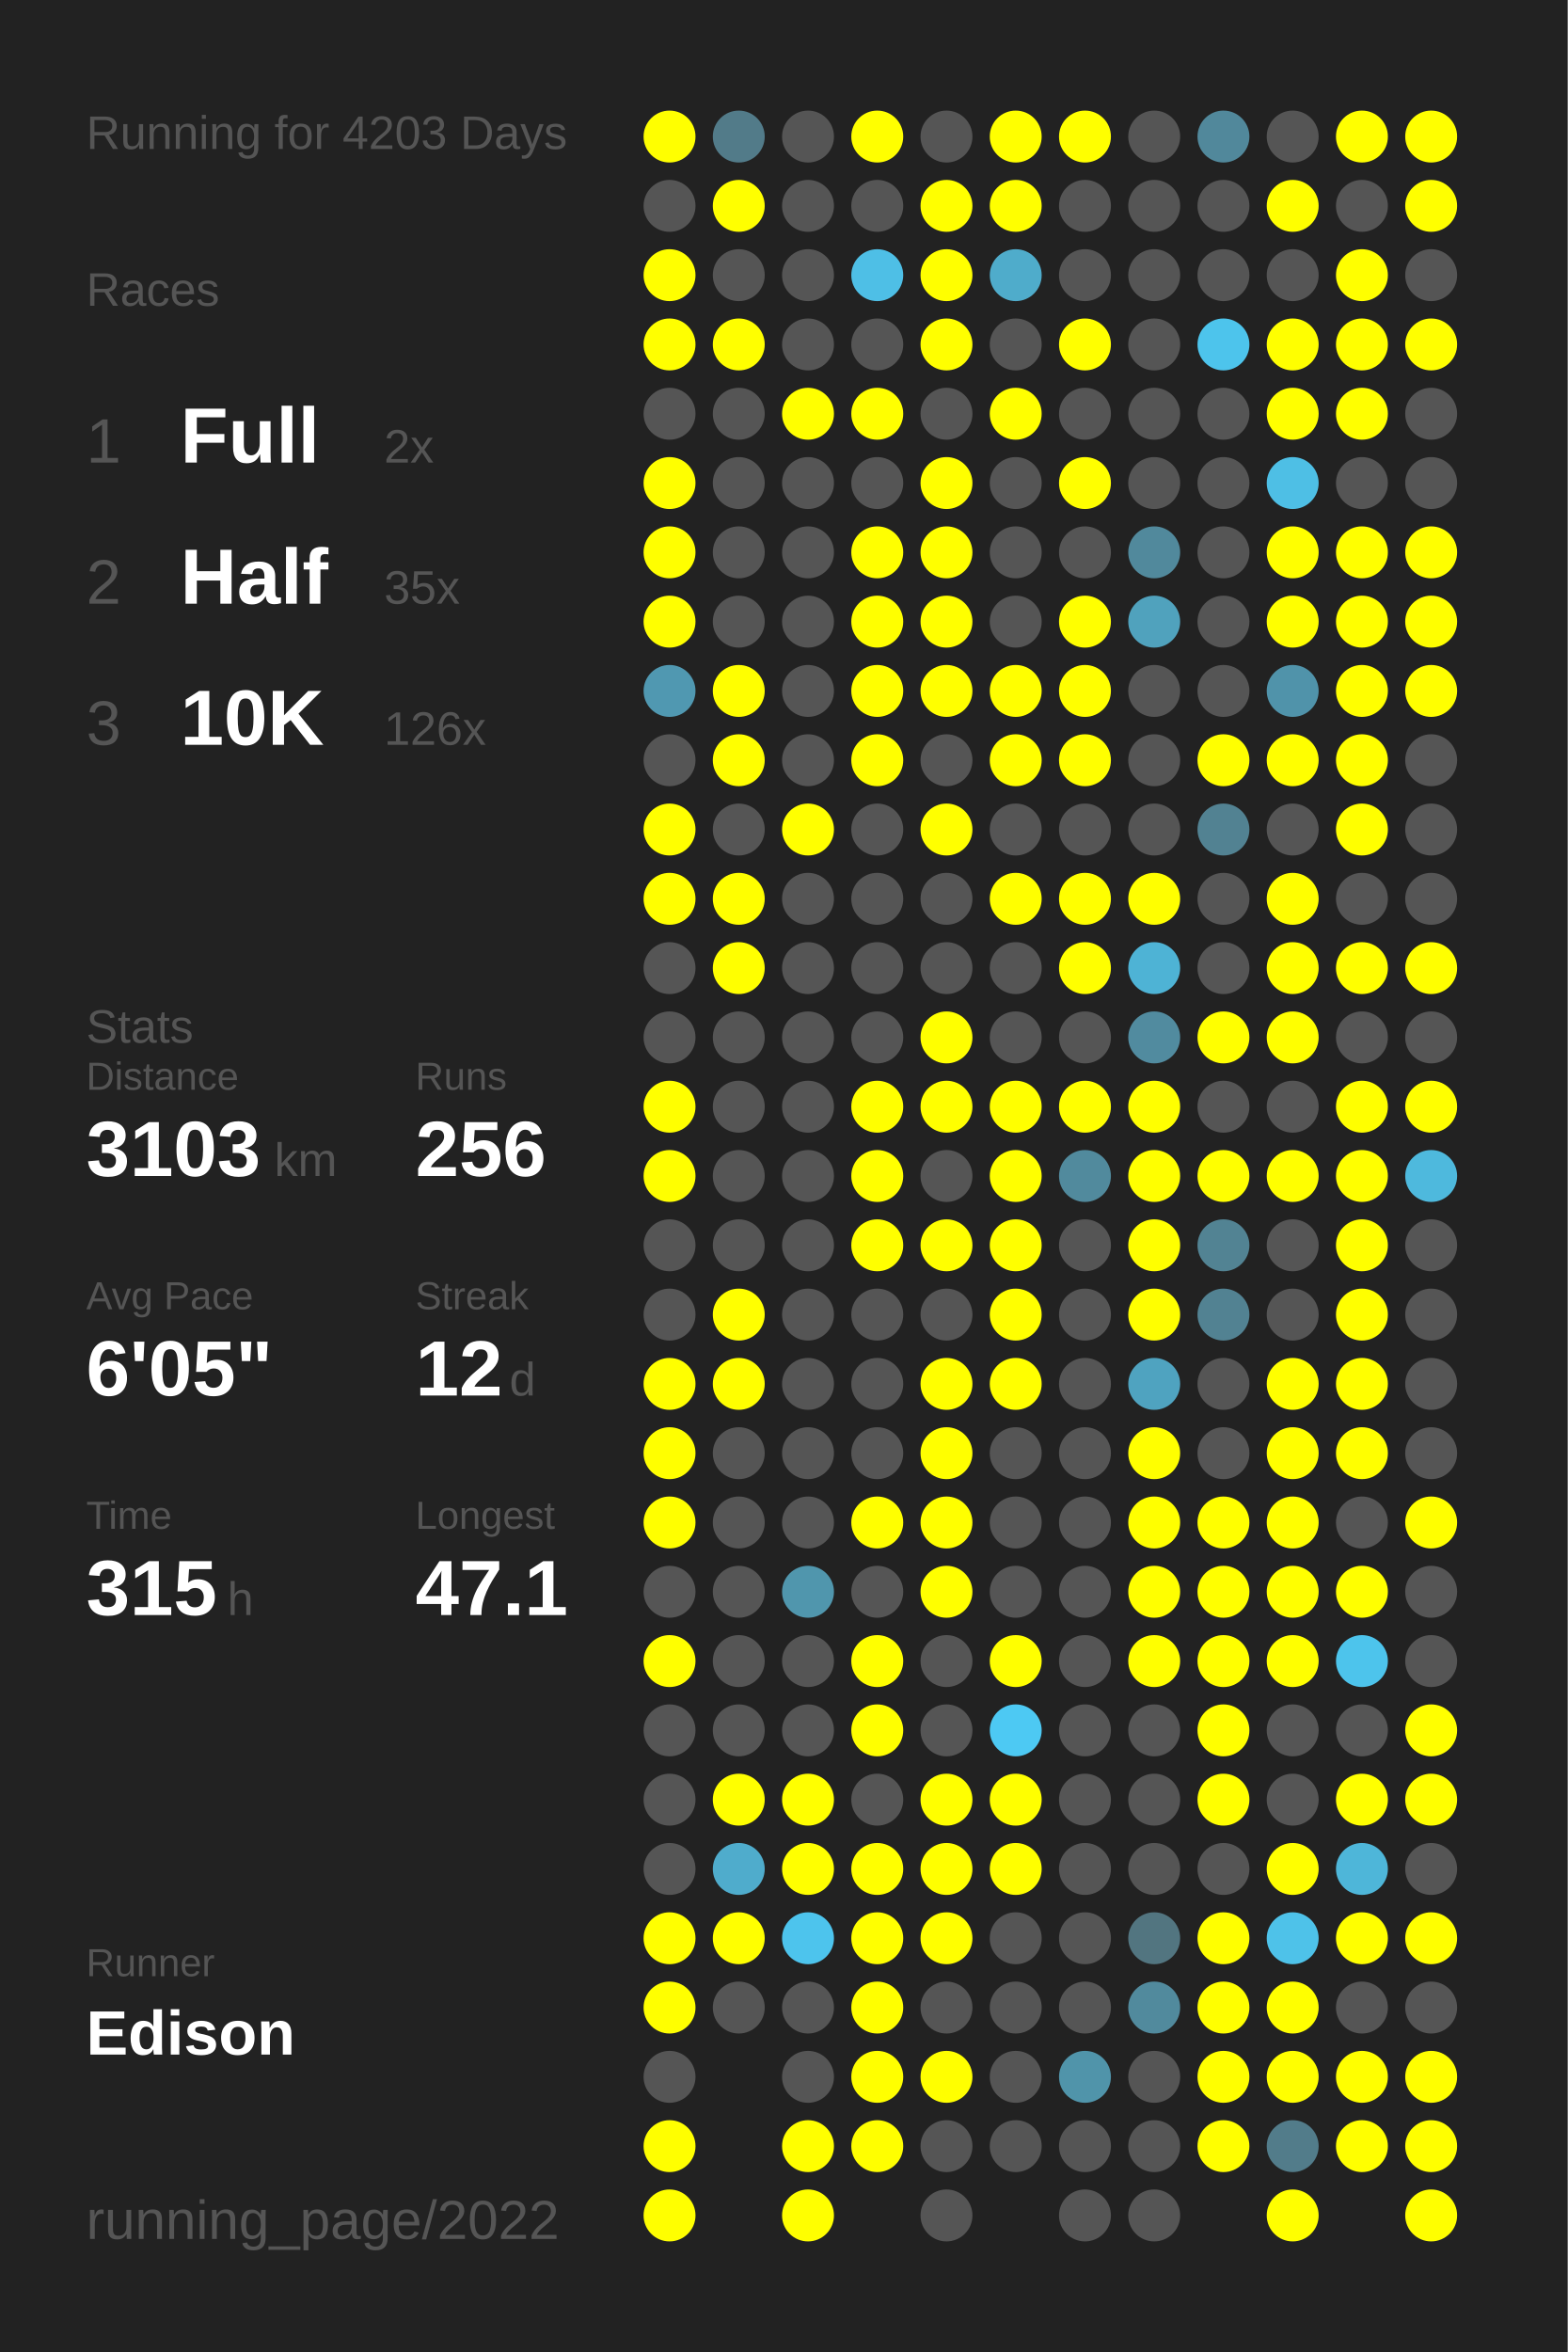
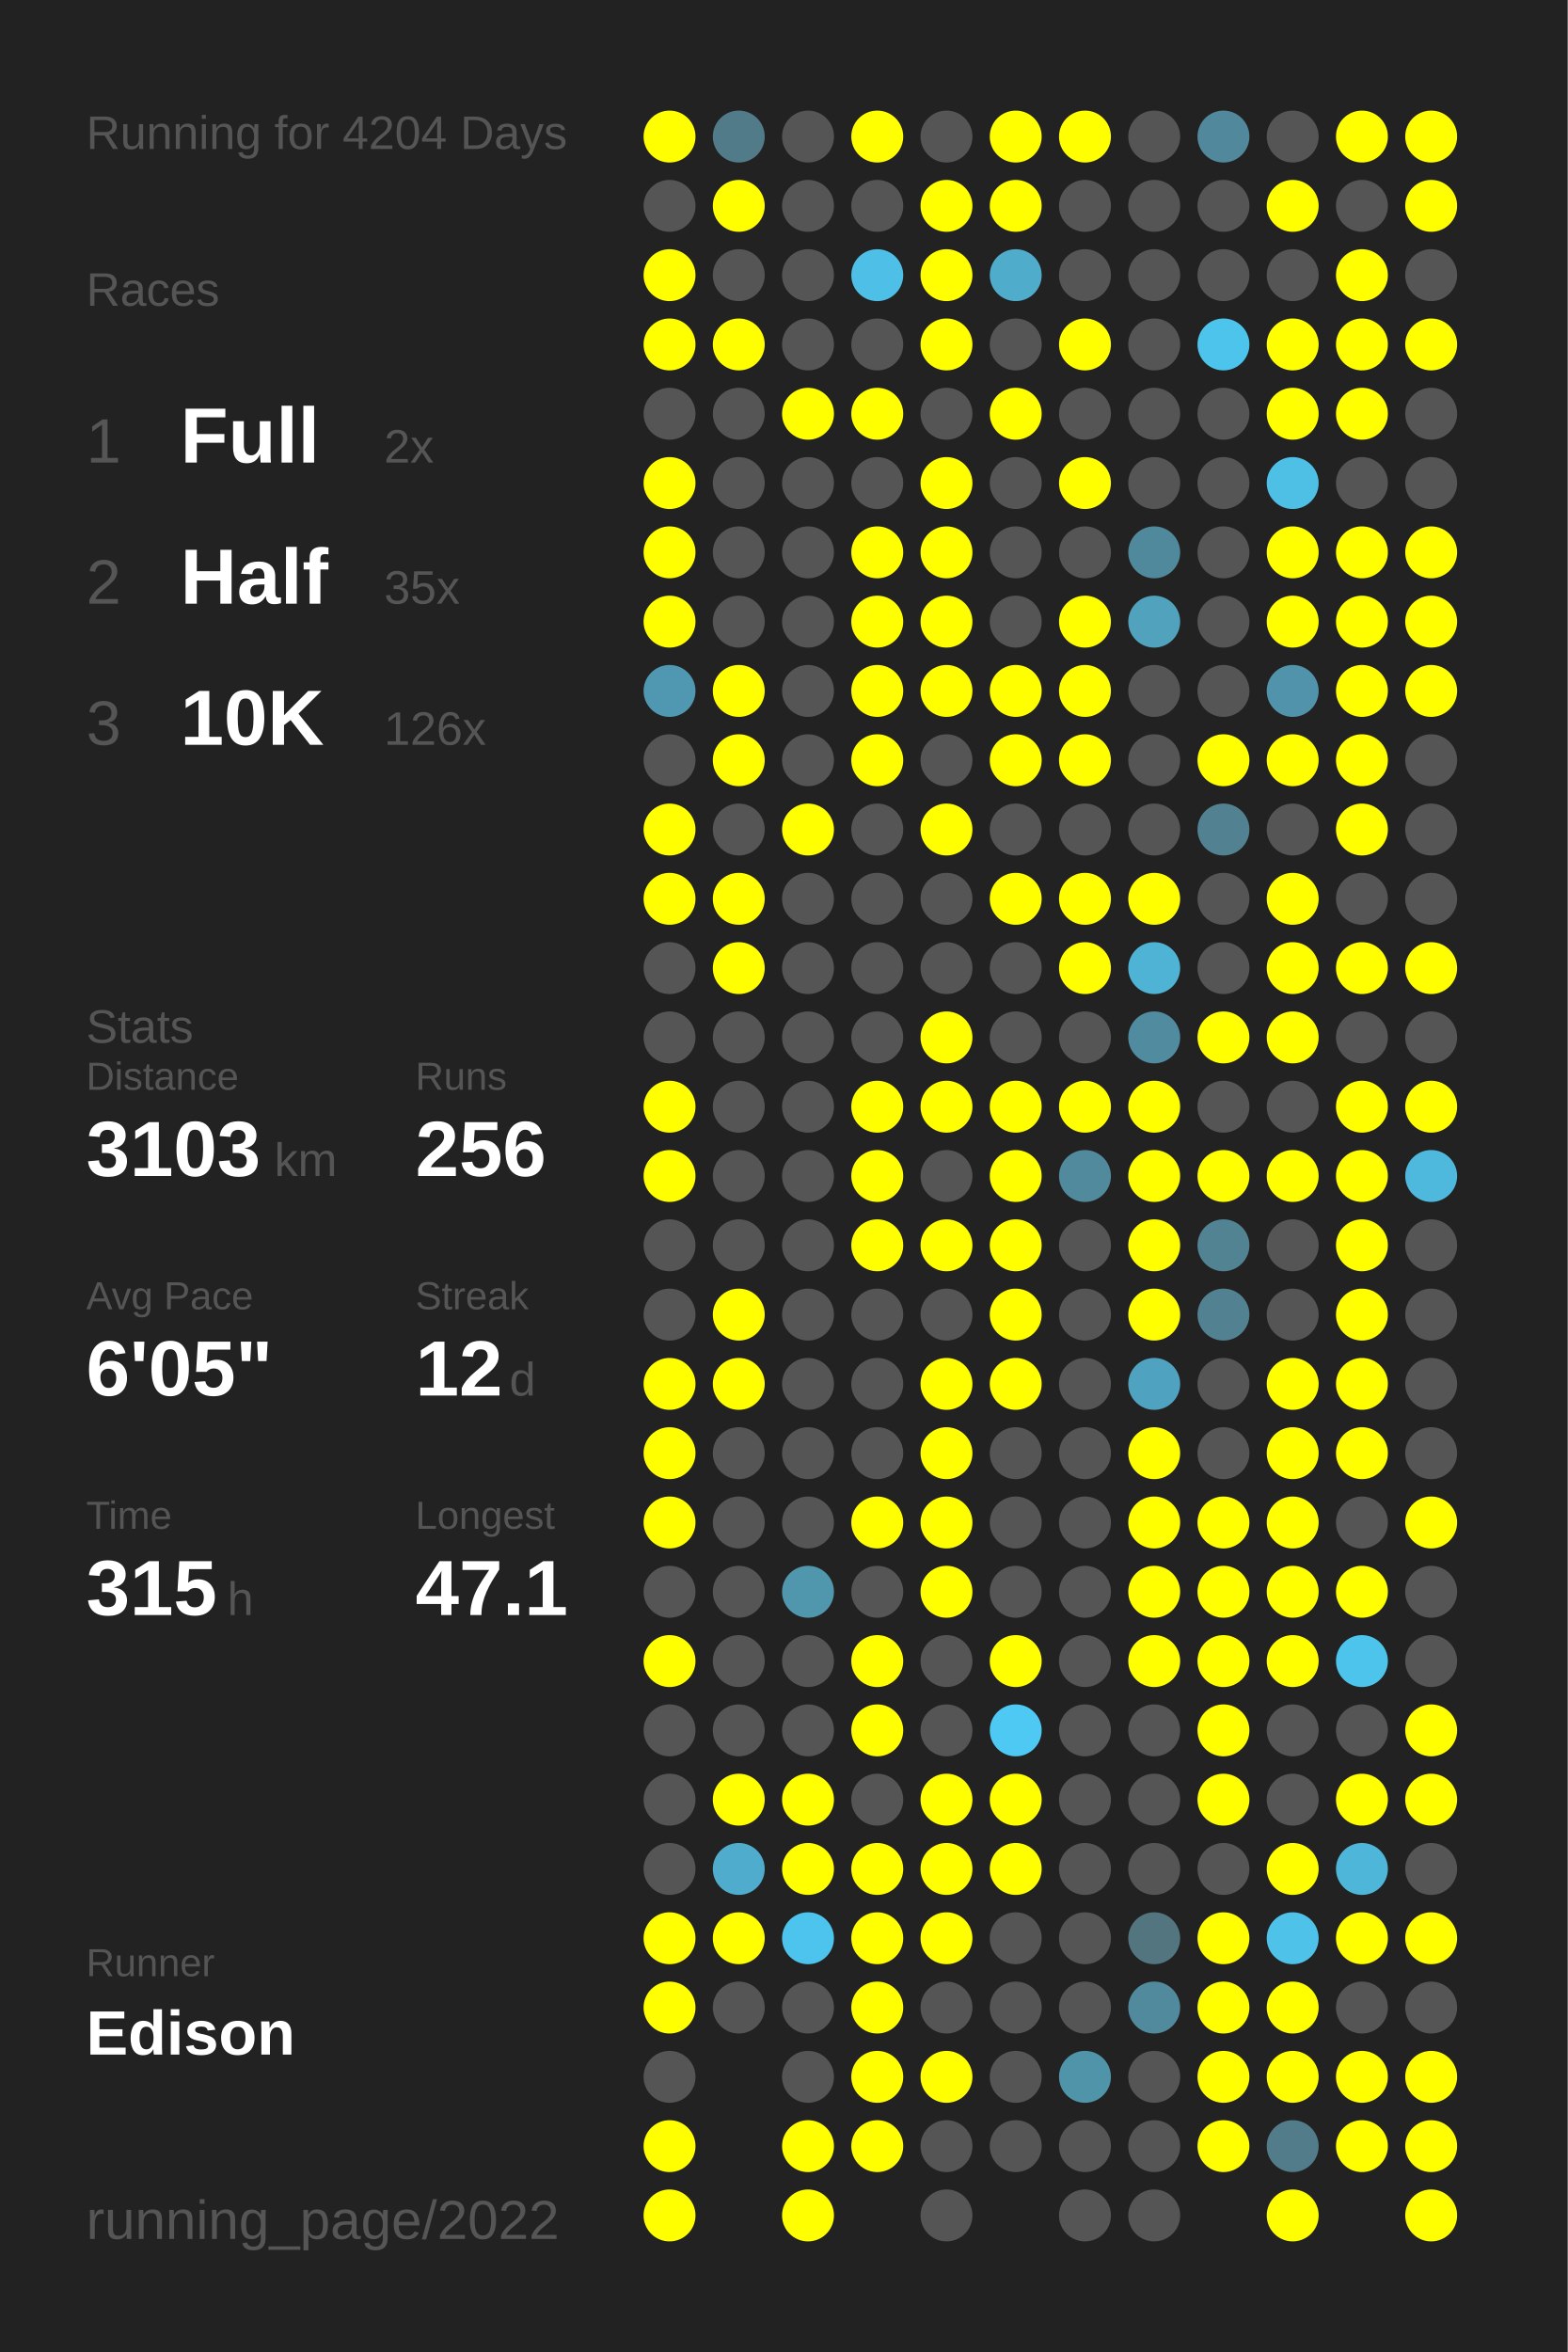
<svg xmlns="http://www.w3.org/2000/svg" baseProfile="full" height="300mm" version="1.1" viewBox="0,0,200,300" width="200mm">
  <defs />
  <rect fill="#222222" height="300" width="200" x="0" y="0" />
-   <text fill="#555555" style="font-size:6px; font-family:Arial;" x="11" y="19">Running for 4203 Days</text>
+   <text fill="#555555" style="font-size:6px; font-family:Arial;" x="11" y="19">Running for 4204 Days</text>
  <text fill="#555555" style="font-size:6px; font-family:Arial;" x="11" y="39">Races</text>
  <text fill="#555555" style="font-size:8px; font-family:Arial;" x="11" y="59">1</text>
  <text fill="#FFFFFF" style="font-size:10px; font-family:Arial; font-weight:bold;" x="23" y="59">Full</text>
  <text fill="#555555" style="font-size:6px; font-family:Arial;" x="49" y="59">2x</text>
  <text fill="#555555" style="font-size:8px; font-family:Arial;" x="11" y="77">2</text>
  <text fill="#FFFFFF" style="font-size:10px; font-family:Arial; font-weight:bold;" x="23" y="77">Half</text>
  <text fill="#555555" style="font-size:6px; font-family:Arial;" x="49" y="77">35x</text>
  <text fill="#555555" style="font-size:8px; font-family:Arial;" x="11" y="95">3</text>
  <text fill="#FFFFFF" style="font-size:10px; font-family:Arial; font-weight:bold;" x="23" y="95">10K</text>
  <text fill="#555555" style="font-size:6px; font-family:Arial;" x="49" y="95">126x</text>
  <text fill="#555555" style="font-size:6px; font-family:Arial;" x="11" y="133">Stats</text>
  <text fill="#555555" style="font-size:5px; font-family:Arial;" x="11" y="139">Distance</text>
  <text fill="#FFFFFF" style="font-size:10px; font-family:Arial; font-weight:bold;" x="11" y="150">3103</text>
  <text fill="#555555" style="font-size:6px; font-family:Arial;" x="35" y="150">km</text>
  <text fill="#555555" style="font-size:5px; font-family:Arial;" x="53" y="139">Runs</text>
  <text fill="#FFFFFF" style="font-size:10px; font-family:Arial; font-weight:bold;" x="53" y="150">256</text>
  <text fill="#555555" style="font-size:5px; font-family:Arial;" x="11" y="167">Avg Pace</text>
  <text fill="#FFFFFF" style="font-size:10px; font-family:Arial; font-weight:bold;" x="11" y="178">6'05"</text>
  <text fill="#555555" style="font-size:5px; font-family:Arial;" x="53" y="167">Streak</text>
  <text fill="#FFFFFF" style="font-size:10px; font-family:Arial; font-weight:bold;" x="53" y="178">12</text>
  <text fill="#555555" style="font-size:6px; font-family:Arial;" x="65" y="178">d</text>
  <text fill="#555555" style="font-size:5px; font-family:Arial;" x="11" y="195">Time</text>
  <text fill="#FFFFFF" style="font-size:10px; font-family:Arial; font-weight:bold;" x="11" y="206">315</text>
  <text fill="#555555" style="font-size:6px; font-family:Arial;" x="29" y="206">h</text>
  <text fill="#555555" style="font-size:5px; font-family:Arial;" x="53" y="195">Longest</text>
  <text fill="#FFFFFF" style="font-size:10px; font-family:Arial; font-weight:bold;" x="53" y="206">47.1</text>
  <text fill="#555555" style="font-size:5px; font-family:Arial;" x="11" y="252.065">Runner</text>
  <text fill="#FFFFFF" style="font-size:8px; font-family:Arial; font-weight:bold;" x="11" y="262.065">Edison</text>
  <text fill="#555555" style="font-size:7px; font-family:Arial;" x="11" y="285.581">running_page/2022</text>
  <circle cx="85.417" cy="17.419" fill="#FFFF00" r="3.312" />
  <circle cx="85.417" cy="26.258" fill="#555555" r="3.312" />
  <circle cx="85.417" cy="35.097" fill="#FFFF00" r="3.312" />
  <circle cx="85.417" cy="43.935" fill="#FFFF00" r="3.312" />
  <circle cx="85.417" cy="52.774" fill="#555555" r="3.312" />
  <circle cx="85.417" cy="61.613" fill="#FFFF00" r="3.312" />
  <circle cx="85.417" cy="70.452" fill="#FFFF00" r="3.312" />
  <circle cx="85.417" cy="79.29" fill="#FFFF00" r="3.312" />
  <circle cx="85.417" cy="88.129" fill="#5098b1" r="3.312" />
  <circle cx="85.417" cy="96.968" fill="#555555" r="3.312" />
  <circle cx="85.417" cy="105.806" fill="#FFFF00" r="3.312" />
  <circle cx="85.417" cy="114.645" fill="#FFFF00" r="3.312" />
  <circle cx="85.417" cy="123.484" fill="#555555" r="3.312" />
  <circle cx="85.417" cy="132.323" fill="#555555" r="3.312" />
  <circle cx="85.417" cy="141.161" fill="#FFFF00" r="3.312" />
  <circle cx="85.417" cy="150" fill="#FFFF00" r="3.312" />
  <circle cx="85.417" cy="158.839" fill="#555555" r="3.312" />
  <circle cx="85.417" cy="167.677" fill="#555555" r="3.312" />
  <circle cx="85.417" cy="176.516" fill="#FFFF00" r="3.312" />
  <circle cx="85.417" cy="185.355" fill="#FFFF00" r="3.312" />
  <circle cx="85.417" cy="194.194" fill="#FFFF00" r="3.312" />
  <circle cx="85.417" cy="203.032" fill="#555555" r="3.312" />
  <circle cx="85.417" cy="211.871" fill="#FFFF00" r="3.312" />
  <circle cx="85.417" cy="220.71" fill="#555555" r="3.312" />
  <circle cx="85.417" cy="229.548" fill="#555555" r="3.312" />
  <circle cx="85.417" cy="238.387" fill="#555555" r="3.312" />
  <circle cx="85.417" cy="247.226" fill="#FFFF00" r="3.312" />
  <circle cx="85.417" cy="256.065" fill="#FFFF00" r="3.312" />
  <circle cx="85.417" cy="264.903" fill="#555555" r="3.312" />
  <circle cx="85.417" cy="273.742" fill="#FFFF00" r="3.312" />
  <circle cx="85.417" cy="282.581" fill="#FFFF00" r="3.312" />
  <circle cx="94.25" cy="17.419" fill="#527b89" r="3.312" />
  <circle cx="94.25" cy="26.258" fill="#FFFF00" r="3.312" />
  <circle cx="94.25" cy="35.097" fill="#555555" r="3.312" />
  <circle cx="94.25" cy="43.935" fill="#FFFF00" r="3.312" />
  <circle cx="94.25" cy="52.774" fill="#555555" r="3.312" />
  <circle cx="94.25" cy="61.613" fill="#555555" r="3.312" />
  <circle cx="94.25" cy="70.452" fill="#555555" r="3.312" />
  <circle cx="94.25" cy="79.29" fill="#555555" r="3.312" />
  <circle cx="94.25" cy="88.129" fill="#FFFF00" r="3.312" />
  <circle cx="94.25" cy="96.968" fill="#FFFF00" r="3.312" />
  <circle cx="94.25" cy="105.806" fill="#555555" r="3.312" />
  <circle cx="94.25" cy="114.645" fill="#FFFF00" r="3.312" />
  <circle cx="94.25" cy="123.484" fill="#FFFF00" r="3.312" />
  <circle cx="94.25" cy="132.323" fill="#555555" r="3.312" />
  <circle cx="94.25" cy="141.161" fill="#555555" r="3.312" />
  <circle cx="94.25" cy="150" fill="#555555" r="3.312" />
  <circle cx="94.25" cy="158.839" fill="#555555" r="3.312" />
  <circle cx="94.25" cy="167.677" fill="#FFFF00" r="3.312" />
  <circle cx="94.25" cy="176.516" fill="#FFFF00" r="3.312" />
  <circle cx="94.25" cy="185.355" fill="#555555" r="3.312" />
  <circle cx="94.25" cy="194.194" fill="#555555" r="3.312" />
  <circle cx="94.25" cy="203.032" fill="#555555" r="3.312" />
  <circle cx="94.25" cy="211.871" fill="#555555" r="3.312" />
  <circle cx="94.25" cy="220.71" fill="#555555" r="3.312" />
  <circle cx="94.25" cy="229.548" fill="#FFFF00" r="3.312" />
  <circle cx="94.25" cy="238.387" fill="#4faccc" r="3.312" />
  <circle cx="94.25" cy="247.226" fill="#FFFF00" r="3.312" />
  <circle cx="94.25" cy="256.065" fill="#555555" r="3.312" />
  <circle cx="103.083" cy="17.419" fill="#555555" r="3.312" />
  <circle cx="103.083" cy="26.258" fill="#555555" r="3.312" />
  <circle cx="103.083" cy="35.097" fill="#555555" r="3.312" />
  <circle cx="103.083" cy="43.935" fill="#555555" r="3.312" />
  <circle cx="103.083" cy="52.774" fill="#FFFF00" r="3.312" />
  <circle cx="103.083" cy="61.613" fill="#555555" r="3.312" />
  <circle cx="103.083" cy="70.452" fill="#555555" r="3.312" />
  <circle cx="103.083" cy="79.29" fill="#555555" r="3.312" />
  <circle cx="103.083" cy="88.129" fill="#555555" r="3.312" />
  <circle cx="103.083" cy="96.968" fill="#555555" r="3.312" />
  <circle cx="103.083" cy="105.806" fill="#FFFF00" r="3.312" />
  <circle cx="103.083" cy="114.645" fill="#555555" r="3.312" />
  <circle cx="103.083" cy="123.484" fill="#555555" r="3.312" />
  <circle cx="103.083" cy="132.323" fill="#555555" r="3.312" />
  <circle cx="103.083" cy="141.161" fill="#555555" r="3.312" />
  <circle cx="103.083" cy="150" fill="#555555" r="3.312" />
  <circle cx="103.083" cy="158.839" fill="#555555" r="3.312" />
  <circle cx="103.083" cy="167.677" fill="#555555" r="3.312" />
  <circle cx="103.083" cy="176.516" fill="#555555" r="3.312" />
  <circle cx="103.083" cy="185.355" fill="#555555" r="3.312" />
  <circle cx="103.083" cy="194.194" fill="#555555" r="3.312" />
  <circle cx="103.083" cy="203.032" fill="#5096ad" r="3.312" />
  <circle cx="103.083" cy="211.871" fill="#555555" r="3.312" />
  <circle cx="103.083" cy="220.71" fill="#555555" r="3.312" />
  <circle cx="103.083" cy="229.548" fill="#FFFF00" r="3.312" />
  <circle cx="103.083" cy="238.387" fill="#FFFF00" r="3.312" />
  <circle cx="103.083" cy="247.226" fill="#4dc4ed" r="3.312" />
  <circle cx="103.083" cy="256.065" fill="#555555" r="3.312" />
  <circle cx="103.083" cy="264.903" fill="#555555" r="3.312" />
  <circle cx="103.083" cy="273.742" fill="#FFFF00" r="3.312" />
  <circle cx="103.083" cy="282.581" fill="#FFFF00" r="3.312" />
  <circle cx="111.917" cy="17.419" fill="#FFFF00" r="3.312" />
  <circle cx="111.917" cy="26.258" fill="#555555" r="3.312" />
  <circle cx="111.917" cy="35.097" fill="#4ebfe6" r="3.312" />
  <circle cx="111.917" cy="43.935" fill="#555555" r="3.312" />
  <circle cx="111.917" cy="52.774" fill="#FFFF00" r="3.312" />
  <circle cx="111.917" cy="61.613" fill="#555555" r="3.312" />
  <circle cx="111.917" cy="70.452" fill="#FFFF00" r="3.312" />
  <circle cx="111.917" cy="79.29" fill="#FFFF00" r="3.312" />
  <circle cx="111.917" cy="88.129" fill="#FFFF00" r="3.312" />
  <circle cx="111.917" cy="96.968" fill="#FFFF00" r="3.312" />
  <circle cx="111.917" cy="105.806" fill="#555555" r="3.312" />
  <circle cx="111.917" cy="114.645" fill="#555555" r="3.312" />
  <circle cx="111.917" cy="123.484" fill="#555555" r="3.312" />
  <circle cx="111.917" cy="132.323" fill="#555555" r="3.312" />
  <circle cx="111.917" cy="141.161" fill="#FFFF00" r="3.312" />
  <circle cx="111.917" cy="150" fill="#FFFF00" r="3.312" />
  <circle cx="111.917" cy="158.839" fill="#FFFF00" r="3.312" />
  <circle cx="111.917" cy="167.677" fill="#555555" r="3.312" />
  <circle cx="111.917" cy="176.516" fill="#555555" r="3.312" />
  <circle cx="111.917" cy="185.355" fill="#555555" r="3.312" />
  <circle cx="111.917" cy="194.194" fill="#FFFF00" r="3.312" />
  <circle cx="111.917" cy="203.032" fill="#555555" r="3.312" />
  <circle cx="111.917" cy="211.871" fill="#FFFF00" r="3.312" />
  <circle cx="111.917" cy="220.71" fill="#FFFF00" r="3.312" />
  <circle cx="111.917" cy="229.548" fill="#555555" r="3.312" />
  <circle cx="111.917" cy="238.387" fill="#FFFF00" r="3.312" />
  <circle cx="111.917" cy="247.226" fill="#FFFF00" r="3.312" />
  <circle cx="111.917" cy="256.065" fill="#FFFF00" r="3.312" />
  <circle cx="111.917" cy="264.903" fill="#FFFF00" r="3.312" />
  <circle cx="111.917" cy="273.742" fill="#FFFF00" r="3.312" />
  <circle cx="120.75" cy="17.419" fill="#555555" r="3.312" />
  <circle cx="120.75" cy="26.258" fill="#FFFF00" r="3.312" />
  <circle cx="120.75" cy="35.097" fill="#FFFF00" r="3.312" />
  <circle cx="120.75" cy="43.935" fill="#FFFF00" r="3.312" />
  <circle cx="120.75" cy="52.774" fill="#555555" r="3.312" />
  <circle cx="120.75" cy="61.613" fill="#FFFF00" r="3.312" />
  <circle cx="120.75" cy="70.452" fill="#FFFF00" r="3.312" />
  <circle cx="120.75" cy="79.29" fill="#FFFF00" r="3.312" />
  <circle cx="120.75" cy="88.129" fill="#FFFF00" r="3.312" />
  <circle cx="120.75" cy="96.968" fill="#555555" r="3.312" />
  <circle cx="120.75" cy="105.806" fill="#FFFF00" r="3.312" />
  <circle cx="120.75" cy="114.645" fill="#555555" r="3.312" />
  <circle cx="120.75" cy="123.484" fill="#555555" r="3.312" />
  <circle cx="120.75" cy="132.323" fill="#FFFF00" r="3.312" />
  <circle cx="120.75" cy="141.161" fill="#FFFF00" r="3.312" />
  <circle cx="120.75" cy="150" fill="#555555" r="3.312" />
  <circle cx="120.75" cy="158.839" fill="#FFFF00" r="3.312" />
  <circle cx="120.75" cy="167.677" fill="#555555" r="3.312" />
  <circle cx="120.75" cy="176.516" fill="#FFFF00" r="3.312" />
  <circle cx="120.75" cy="185.355" fill="#FFFF00" r="3.312" />
  <circle cx="120.75" cy="194.194" fill="#FFFF00" r="3.312" />
  <circle cx="120.75" cy="203.032" fill="#FFFF00" r="3.312" />
  <circle cx="120.75" cy="211.871" fill="#555555" r="3.312" />
  <circle cx="120.75" cy="220.71" fill="#555555" r="3.312" />
  <circle cx="120.75" cy="229.548" fill="#FFFF00" r="3.312" />
  <circle cx="120.75" cy="238.387" fill="#FFFF00" r="3.312" />
  <circle cx="120.75" cy="247.226" fill="#FFFF00" r="3.312" />
  <circle cx="120.75" cy="256.065" fill="#555555" r="3.312" />
  <circle cx="120.75" cy="264.903" fill="#FFFF00" r="3.312" />
  <circle cx="120.75" cy="273.742" fill="#555555" r="3.312" />
  <circle cx="120.75" cy="282.581" fill="#555555" r="3.312" />
  <circle cx="129.583" cy="17.419" fill="#FFFF00" r="3.312" />
  <circle cx="129.583" cy="26.258" fill="#FFFF00" r="3.312" />
  <circle cx="129.583" cy="35.097" fill="#4faccb" r="3.312" />
  <circle cx="129.583" cy="43.935" fill="#555555" r="3.312" />
  <circle cx="129.583" cy="52.774" fill="#FFFF00" r="3.312" />
  <circle cx="129.583" cy="61.613" fill="#555555" r="3.312" />
  <circle cx="129.583" cy="70.452" fill="#555555" r="3.312" />
  <circle cx="129.583" cy="79.29" fill="#555555" r="3.312" />
  <circle cx="129.583" cy="88.129" fill="#FFFF00" r="3.312" />
  <circle cx="129.583" cy="96.968" fill="#FFFF00" r="3.312" />
  <circle cx="129.583" cy="105.806" fill="#555555" r="3.312" />
  <circle cx="129.583" cy="114.645" fill="#FFFF00" r="3.312" />
  <circle cx="129.583" cy="123.484" fill="#555555" r="3.312" />
  <circle cx="129.583" cy="132.323" fill="#555555" r="3.312" />
  <circle cx="129.583" cy="141.161" fill="#FFFF00" r="3.312" />
  <circle cx="129.583" cy="150" fill="#FFFF00" r="3.312" />
  <circle cx="129.583" cy="158.839" fill="#FFFF00" r="3.312" />
  <circle cx="129.583" cy="167.677" fill="#FFFF00" r="3.312" />
  <circle cx="129.583" cy="176.516" fill="#FFFF00" r="3.312" />
  <circle cx="129.583" cy="185.355" fill="#555555" r="3.312" />
  <circle cx="129.583" cy="194.194" fill="#555555" r="3.312" />
  <circle cx="129.583" cy="203.032" fill="#555555" r="3.312" />
  <circle cx="129.583" cy="211.871" fill="#FFFF00" r="3.312" />
  <circle cx="129.583" cy="220.71" fill="#4dc9f3" r="3.312" />
  <circle cx="129.583" cy="229.548" fill="#FFFF00" r="3.312" />
  <circle cx="129.583" cy="238.387" fill="#FFFF00" r="3.312" />
  <circle cx="129.583" cy="247.226" fill="#555555" r="3.312" />
  <circle cx="129.583" cy="256.065" fill="#555555" r="3.312" />
  <circle cx="129.583" cy="264.903" fill="#555555" r="3.312" />
  <circle cx="129.583" cy="273.742" fill="#555555" r="3.312" />
  <circle cx="138.417" cy="17.419" fill="#FFFF00" r="3.312" />
  <circle cx="138.417" cy="26.258" fill="#555555" r="3.312" />
  <circle cx="138.417" cy="35.097" fill="#555555" r="3.312" />
  <circle cx="138.417" cy="43.935" fill="#FFFF00" r="3.312" />
  <circle cx="138.417" cy="52.774" fill="#555555" r="3.312" />
  <circle cx="138.417" cy="61.613" fill="#FFFF00" r="3.312" />
  <circle cx="138.417" cy="70.452" fill="#555555" r="3.312" />
  <circle cx="138.417" cy="79.29" fill="#FFFF00" r="3.312" />
  <circle cx="138.417" cy="88.129" fill="#FFFF00" r="3.312" />
  <circle cx="138.417" cy="96.968" fill="#FFFF00" r="3.312" />
  <circle cx="138.417" cy="105.806" fill="#555555" r="3.312" />
  <circle cx="138.417" cy="114.645" fill="#FFFF00" r="3.312" />
  <circle cx="138.417" cy="123.484" fill="#FFFF00" r="3.312" />
  <circle cx="138.417" cy="132.323" fill="#555555" r="3.312" />
  <circle cx="138.417" cy="141.161" fill="#FFFF00" r="3.312" />
  <circle cx="138.417" cy="150" fill="#518a9d" r="3.312" />
  <circle cx="138.417" cy="158.839" fill="#555555" r="3.312" />
  <circle cx="138.417" cy="167.677" fill="#555555" r="3.312" />
  <circle cx="138.417" cy="176.516" fill="#555555" r="3.312" />
  <circle cx="138.417" cy="185.355" fill="#555555" r="3.312" />
  <circle cx="138.417" cy="194.194" fill="#555555" r="3.312" />
  <circle cx="138.417" cy="203.032" fill="#555555" r="3.312" />
  <circle cx="138.417" cy="211.871" fill="#555555" r="3.312" />
  <circle cx="138.417" cy="220.71" fill="#555555" r="3.312" />
  <circle cx="138.417" cy="229.548" fill="#555555" r="3.312" />
  <circle cx="138.417" cy="238.387" fill="#555555" r="3.312" />
  <circle cx="138.417" cy="247.226" fill="#555555" r="3.312" />
  <circle cx="138.417" cy="256.065" fill="#555555" r="3.312" />
  <circle cx="138.417" cy="264.903" fill="#5094aa" r="3.312" />
  <circle cx="138.417" cy="273.742" fill="#555555" r="3.312" />
  <circle cx="138.417" cy="282.581" fill="#555555" r="3.312" />
  <circle cx="147.25" cy="17.419" fill="#555555" r="3.312" />
  <circle cx="147.25" cy="26.258" fill="#555555" r="3.312" />
  <circle cx="147.25" cy="35.097" fill="#555555" r="3.312" />
  <circle cx="147.25" cy="43.935" fill="#555555" r="3.312" />
  <circle cx="147.25" cy="52.774" fill="#555555" r="3.312" />
  <circle cx="147.25" cy="61.613" fill="#555555" r="3.312" />
  <circle cx="147.25" cy="70.452" fill="#51899c" r="3.312" />
  <circle cx="147.25" cy="79.29" fill="#50a2bd" r="3.312" />
  <circle cx="147.25" cy="88.129" fill="#555555" r="3.312" />
  <circle cx="147.25" cy="96.968" fill="#555555" r="3.312" />
  <circle cx="147.25" cy="105.806" fill="#555555" r="3.312" />
  <circle cx="147.25" cy="114.645" fill="#FFFF00" r="3.312" />
  <circle cx="147.25" cy="123.484" fill="#4eb3d5" r="3.312" />
  <circle cx="147.25" cy="132.323" fill="#518b9f" r="3.312" />
  <circle cx="147.25" cy="141.161" fill="#FFFF00" r="3.312" />
  <circle cx="147.25" cy="150" fill="#FFFF00" r="3.312" />
  <circle cx="147.25" cy="158.839" fill="#FFFF00" r="3.312" />
  <circle cx="147.25" cy="167.677" fill="#FFFF00" r="3.312" />
  <circle cx="147.25" cy="176.516" fill="#4fa3c0" r="3.312" />
  <circle cx="147.25" cy="185.355" fill="#FFFF00" r="3.312" />
  <circle cx="147.25" cy="194.194" fill="#FFFF00" r="3.312" />
  <circle cx="147.25" cy="203.032" fill="#FFFF00" r="3.312" />
  <circle cx="147.25" cy="211.871" fill="#FFFF00" r="3.312" />
  <circle cx="147.25" cy="220.71" fill="#555555" r="3.312" />
  <circle cx="147.25" cy="229.548" fill="#555555" r="3.312" />
  <circle cx="147.25" cy="238.387" fill="#555555" r="3.312" />
  <circle cx="147.25" cy="247.226" fill="#527580" r="3.312" />
  <circle cx="147.25" cy="256.065" fill="#518a9d" r="3.312" />
  <circle cx="147.25" cy="264.903" fill="#555555" r="3.312" />
  <circle cx="147.25" cy="273.742" fill="#555555" r="3.312" />
  <circle cx="147.25" cy="282.581" fill="#555555" r="3.312" />
  <circle cx="156.083" cy="17.419" fill="#51889b" r="3.312" />
  <circle cx="156.083" cy="26.258" fill="#555555" r="3.312" />
  <circle cx="156.083" cy="35.097" fill="#555555" r="3.312" />
  <circle cx="156.083" cy="43.935" fill="#4dc4ec" r="3.312" />
  <circle cx="156.083" cy="52.774" fill="#555555" r="3.312" />
  <circle cx="156.083" cy="61.613" fill="#555555" r="3.312" />
  <circle cx="156.083" cy="70.452" fill="#555555" r="3.312" />
  <circle cx="156.083" cy="79.29" fill="#555555" r="3.312" />
  <circle cx="156.083" cy="88.129" fill="#555555" r="3.312" />
  <circle cx="156.083" cy="96.968" fill="#FFFF00" r="3.312" />
  <circle cx="156.083" cy="105.806" fill="#528292" r="3.312" />
  <circle cx="156.083" cy="114.645" fill="#555555" r="3.312" />
  <circle cx="156.083" cy="123.484" fill="#555555" r="3.312" />
  <circle cx="156.083" cy="132.323" fill="#FFFF00" r="3.312" />
  <circle cx="156.083" cy="141.161" fill="#555555" r="3.312" />
  <circle cx="156.083" cy="150" fill="#FFFF00" r="3.312" />
  <circle cx="156.083" cy="158.839" fill="#528393" r="3.312" />
  <circle cx="156.083" cy="167.677" fill="#528292" r="3.312" />
  <circle cx="156.083" cy="176.516" fill="#555555" r="3.312" />
  <circle cx="156.083" cy="185.355" fill="#555555" r="3.312" />
  <circle cx="156.083" cy="194.194" fill="#FFFF00" r="3.312" />
  <circle cx="156.083" cy="203.032" fill="#FFFF00" r="3.312" />
  <circle cx="156.083" cy="211.871" fill="#FFFF00" r="3.312" />
  <circle cx="156.083" cy="220.71" fill="#FFFF00" r="3.312" />
  <circle cx="156.083" cy="229.548" fill="#FFFF00" r="3.312" />
  <circle cx="156.083" cy="238.387" fill="#555555" r="3.312" />
  <circle cx="156.083" cy="247.226" fill="#FFFF00" r="3.312" />
  <circle cx="156.083" cy="256.065" fill="#FFFF00" r="3.312" />
  <circle cx="156.083" cy="264.903" fill="#FFFF00" r="3.312" />
  <circle cx="156.083" cy="273.742" fill="#FFFF00" r="3.312" />
  <circle cx="164.917" cy="17.419" fill="#555555" r="3.312" />
  <circle cx="164.917" cy="26.258" fill="#FFFF00" r="3.312" />
  <circle cx="164.917" cy="35.097" fill="#555555" r="3.312" />
  <circle cx="164.917" cy="43.935" fill="#FFFF00" r="3.312" />
  <circle cx="164.917" cy="52.774" fill="#FFFF00" r="3.312" />
  <circle cx="164.917" cy="61.613" fill="#4ebfe5" r="3.312" />
  <circle cx="164.917" cy="70.452" fill="#FFFF00" r="3.312" />
  <circle cx="164.917" cy="79.29" fill="#FFFF00" r="3.312" />
  <circle cx="164.917" cy="88.129" fill="#5093aa" r="3.312" />
  <circle cx="164.917" cy="96.968" fill="#FFFF00" r="3.312" />
  <circle cx="164.917" cy="105.806" fill="#555555" r="3.312" />
  <circle cx="164.917" cy="114.645" fill="#FFFF00" r="3.312" />
  <circle cx="164.917" cy="123.484" fill="#FFFF00" r="3.312" />
  <circle cx="164.917" cy="132.323" fill="#FFFF00" r="3.312" />
  <circle cx="164.917" cy="141.161" fill="#555555" r="3.312" />
  <circle cx="164.917" cy="150" fill="#FFFF00" r="3.312" />
  <circle cx="164.917" cy="158.839" fill="#555555" r="3.312" />
  <circle cx="164.917" cy="167.677" fill="#555555" r="3.312" />
  <circle cx="164.917" cy="176.516" fill="#FFFF00" r="3.312" />
  <circle cx="164.917" cy="185.355" fill="#FFFF00" r="3.312" />
  <circle cx="164.917" cy="194.194" fill="#FFFF00" r="3.312" />
  <circle cx="164.917" cy="203.032" fill="#FFFF00" r="3.312" />
  <circle cx="164.917" cy="211.871" fill="#FFFF00" r="3.312" />
  <circle cx="164.917" cy="220.71" fill="#555555" r="3.312" />
  <circle cx="164.917" cy="229.548" fill="#555555" r="3.312" />
  <circle cx="164.917" cy="238.387" fill="#FFFF00" r="3.312" />
  <circle cx="164.917" cy="247.226" fill="#4ec2e9" r="3.312" />
  <circle cx="164.917" cy="256.065" fill="#FFFF00" r="3.312" />
  <circle cx="164.917" cy="264.903" fill="#FFFF00" r="3.312" />
  <circle cx="164.917" cy="273.742" fill="#527c8a" r="3.312" />
  <circle cx="164.917" cy="282.581" fill="#FFFF00" r="3.312" />
  <circle cx="173.75" cy="17.419" fill="#FFFF00" r="3.312" />
  <circle cx="173.75" cy="26.258" fill="#555555" r="3.312" />
  <circle cx="173.75" cy="35.097" fill="#FFFF00" r="3.312" />
  <circle cx="173.75" cy="43.935" fill="#FFFF00" r="3.312" />
  <circle cx="173.75" cy="52.774" fill="#FFFF00" r="3.312" />
  <circle cx="173.75" cy="61.613" fill="#555555" r="3.312" />
  <circle cx="173.75" cy="70.452" fill="#FFFF00" r="3.312" />
  <circle cx="173.75" cy="79.29" fill="#FFFF00" r="3.312" />
  <circle cx="173.75" cy="88.129" fill="#FFFF00" r="3.312" />
  <circle cx="173.75" cy="96.968" fill="#FFFF00" r="3.312" />
  <circle cx="173.75" cy="105.806" fill="#FFFF00" r="3.312" />
  <circle cx="173.75" cy="114.645" fill="#555555" r="3.312" />
  <circle cx="173.75" cy="123.484" fill="#FFFF00" r="3.312" />
  <circle cx="173.75" cy="132.323" fill="#555555" r="3.312" />
  <circle cx="173.75" cy="141.161" fill="#FFFF00" r="3.312" />
  <circle cx="173.75" cy="150" fill="#FFFF00" r="3.312" />
  <circle cx="173.75" cy="158.839" fill="#FFFF00" r="3.312" />
  <circle cx="173.75" cy="167.677" fill="#FFFF00" r="3.312" />
  <circle cx="173.75" cy="176.516" fill="#FFFF00" r="3.312" />
  <circle cx="173.75" cy="185.355" fill="#FFFF00" r="3.312" />
  <circle cx="173.75" cy="194.194" fill="#555555" r="3.312" />
  <circle cx="173.75" cy="203.032" fill="#FFFF00" r="3.312" />
  <circle cx="173.75" cy="211.871" fill="#4dc4ec" r="3.312" />
  <circle cx="173.75" cy="220.71" fill="#555555" r="3.312" />
  <circle cx="173.75" cy="229.548" fill="#FFFF00" r="3.312" />
  <circle cx="173.75" cy="238.387" fill="#4eb6d9" r="3.312" />
  <circle cx="173.75" cy="247.226" fill="#FFFF00" r="3.312" />
  <circle cx="173.75" cy="256.065" fill="#555555" r="3.312" />
  <circle cx="173.75" cy="264.903" fill="#FFFF00" r="3.312" />
  <circle cx="173.75" cy="273.742" fill="#FFFF00" r="3.312" />
  <circle cx="182.583" cy="17.419" fill="#FFFF00" r="3.312" />
  <circle cx="182.583" cy="26.258" fill="#FFFF00" r="3.312" />
  <circle cx="182.583" cy="35.097" fill="#555555" r="3.312" />
  <circle cx="182.583" cy="43.935" fill="#FFFF00" r="3.312" />
  <circle cx="182.583" cy="52.774" fill="#555555" r="3.312" />
  <circle cx="182.583" cy="61.613" fill="#555555" r="3.312" />
  <circle cx="182.583" cy="70.452" fill="#FFFF00" r="3.312" />
  <circle cx="182.583" cy="79.29" fill="#FFFF00" r="3.312" />
  <circle cx="182.583" cy="88.129" fill="#FFFF00" r="3.312" />
  <circle cx="182.583" cy="96.968" fill="#555555" r="3.312" />
  <circle cx="182.583" cy="105.806" fill="#555555" r="3.312" />
  <circle cx="182.583" cy="114.645" fill="#555555" r="3.312" />
  <circle cx="182.583" cy="123.484" fill="#FFFF00" r="3.312" />
  <circle cx="182.583" cy="132.323" fill="#555555" r="3.312" />
  <circle cx="182.583" cy="141.161" fill="#FFFF00" r="3.312" />
  <circle cx="182.583" cy="150" fill="#4eb9dd" r="3.312" />
  <circle cx="182.583" cy="158.839" fill="#555555" r="3.312" />
  <circle cx="182.583" cy="167.677" fill="#555555" r="3.312" />
  <circle cx="182.583" cy="176.516" fill="#555555" r="3.312" />
  <circle cx="182.583" cy="185.355" fill="#555555" r="3.312" />
  <circle cx="182.583" cy="194.194" fill="#FFFF00" r="3.312" />
  <circle cx="182.583" cy="203.032" fill="#555555" r="3.312" />
  <circle cx="182.583" cy="211.871" fill="#555555" r="3.312" />
  <circle cx="182.583" cy="220.71" fill="#FFFF00" r="3.312" />
  <circle cx="182.583" cy="229.548" fill="#FFFF00" r="3.312" />
  <circle cx="182.583" cy="238.387" fill="#555555" r="3.312" />
  <circle cx="182.583" cy="247.226" fill="#FFFF00" r="3.312" />
  <circle cx="182.583" cy="256.065" fill="#555555" r="3.312" />
  <circle cx="182.583" cy="264.903" fill="#FFFF00" r="3.312" />
  <circle cx="182.583" cy="273.742" fill="#FFFF00" r="3.312" />
  <circle cx="182.583" cy="282.581" fill="#FFFF00" r="3.312" />
</svg>
